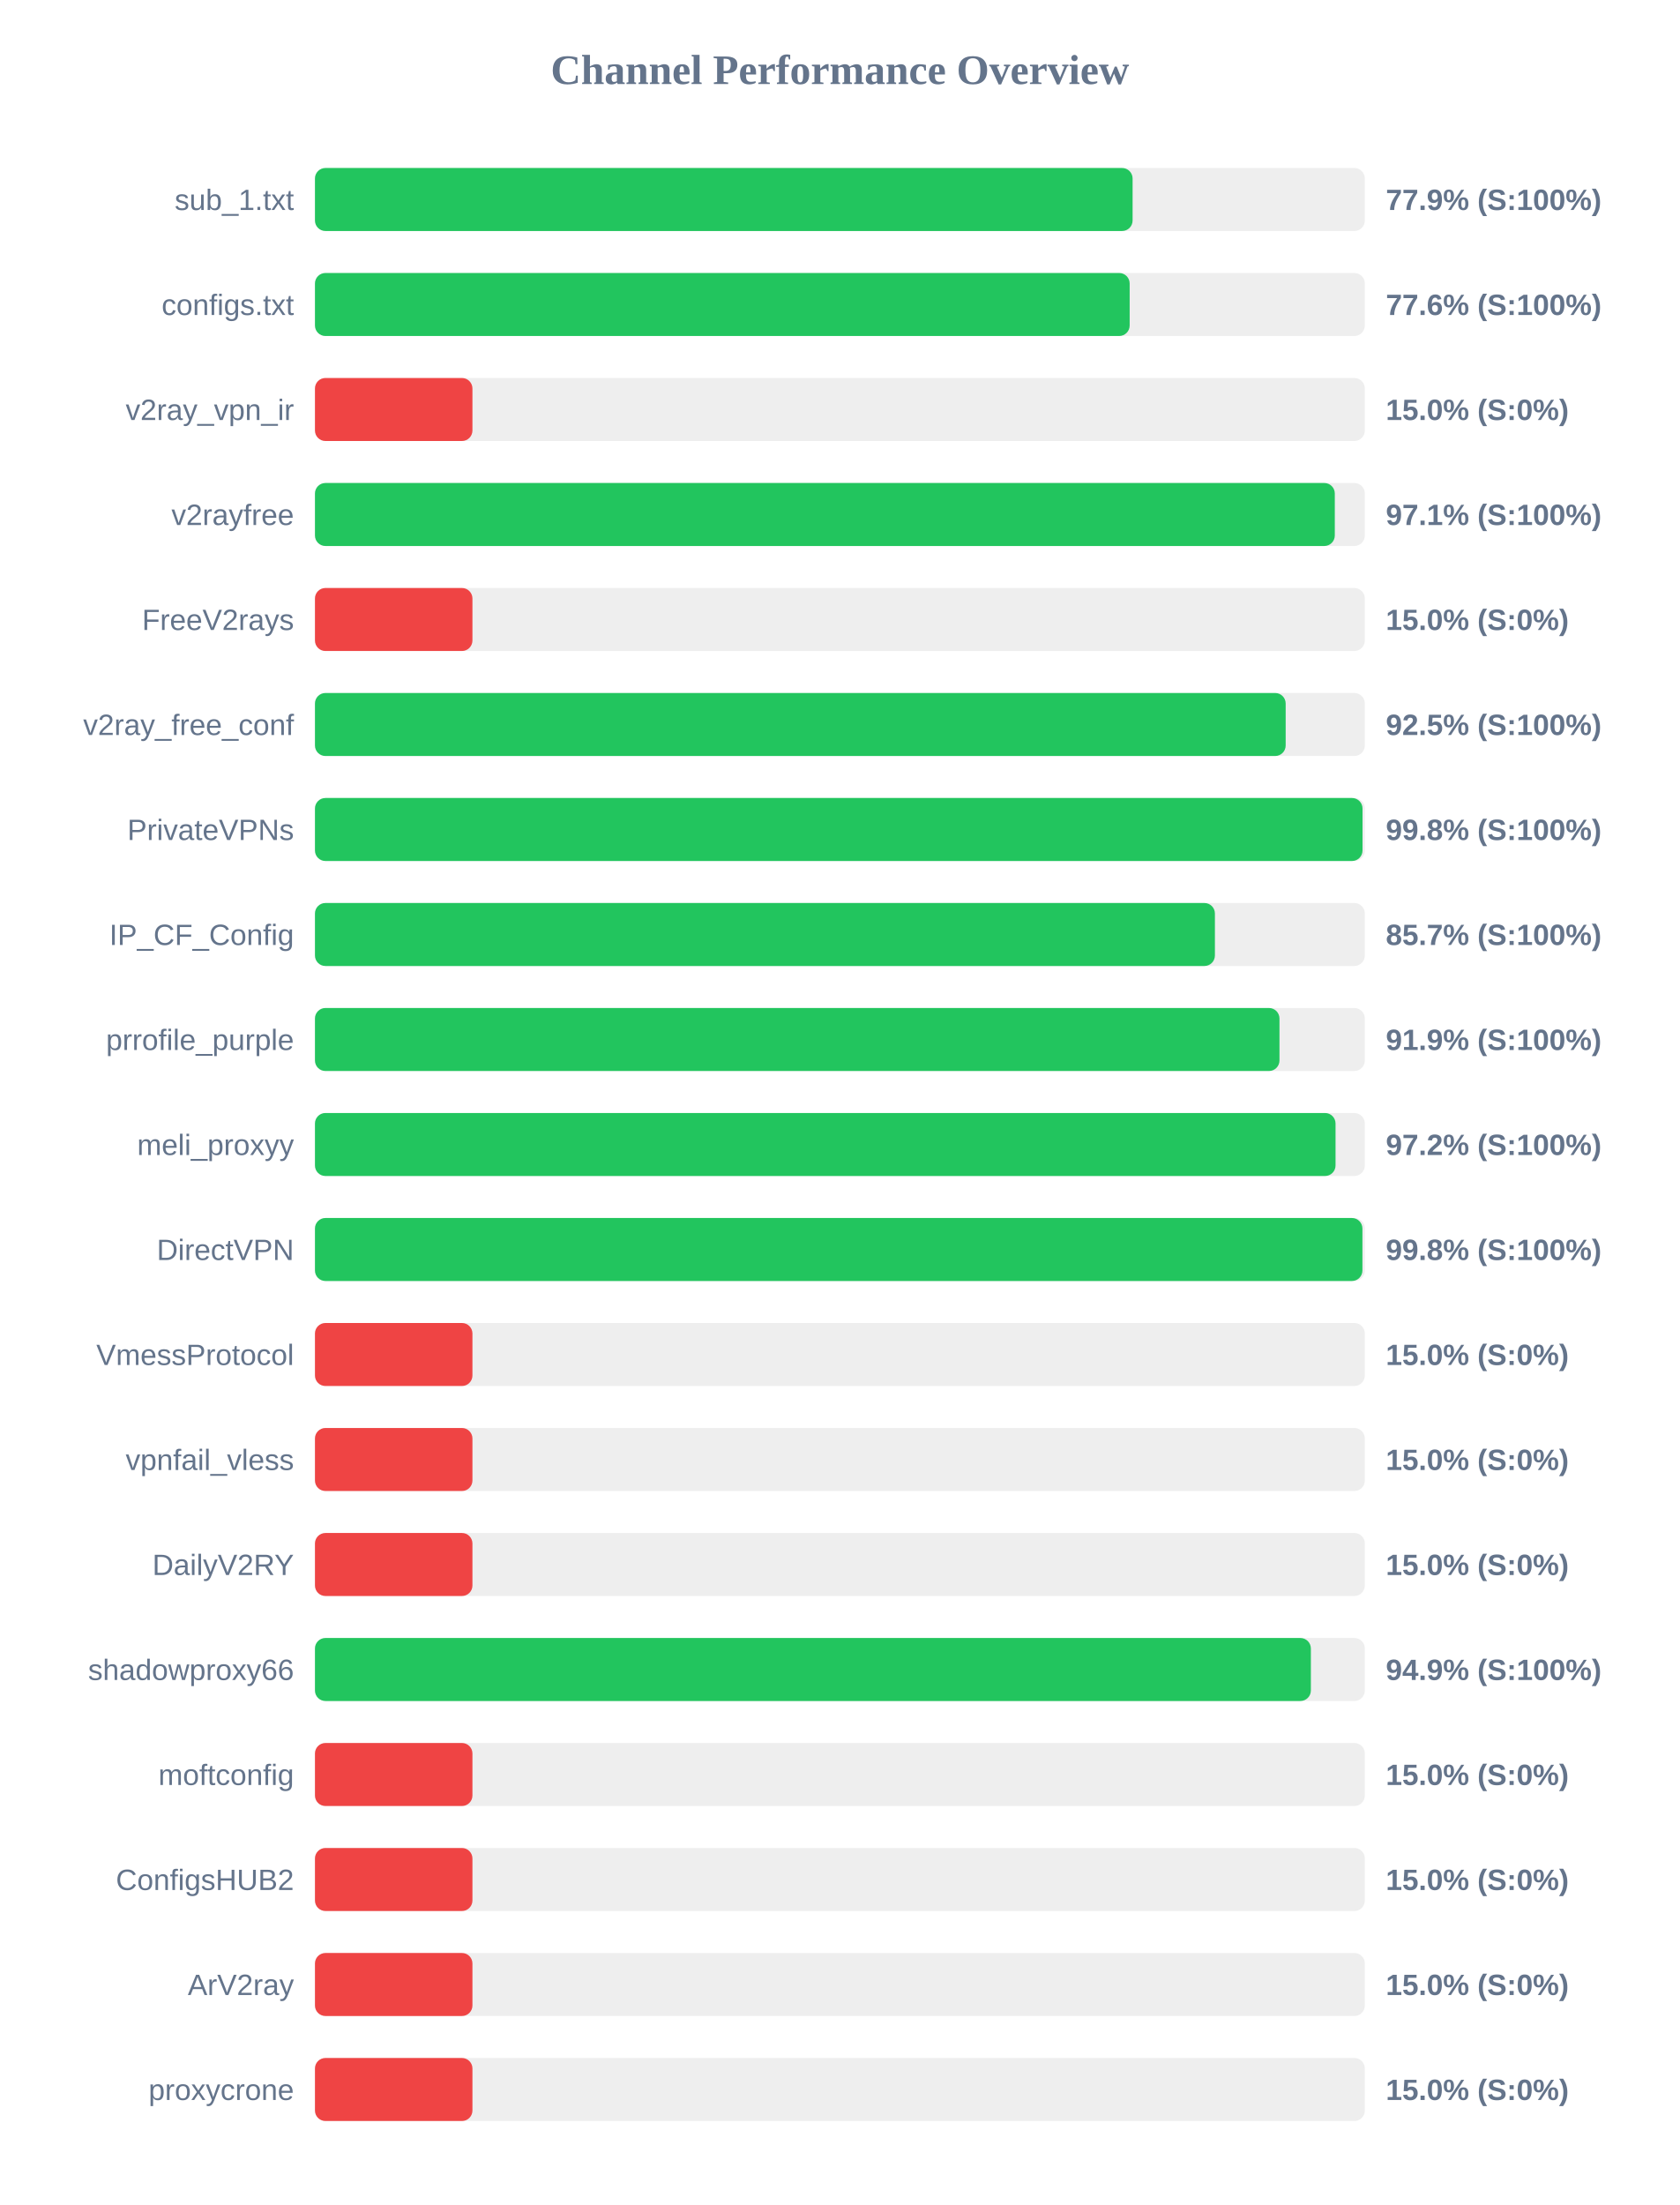
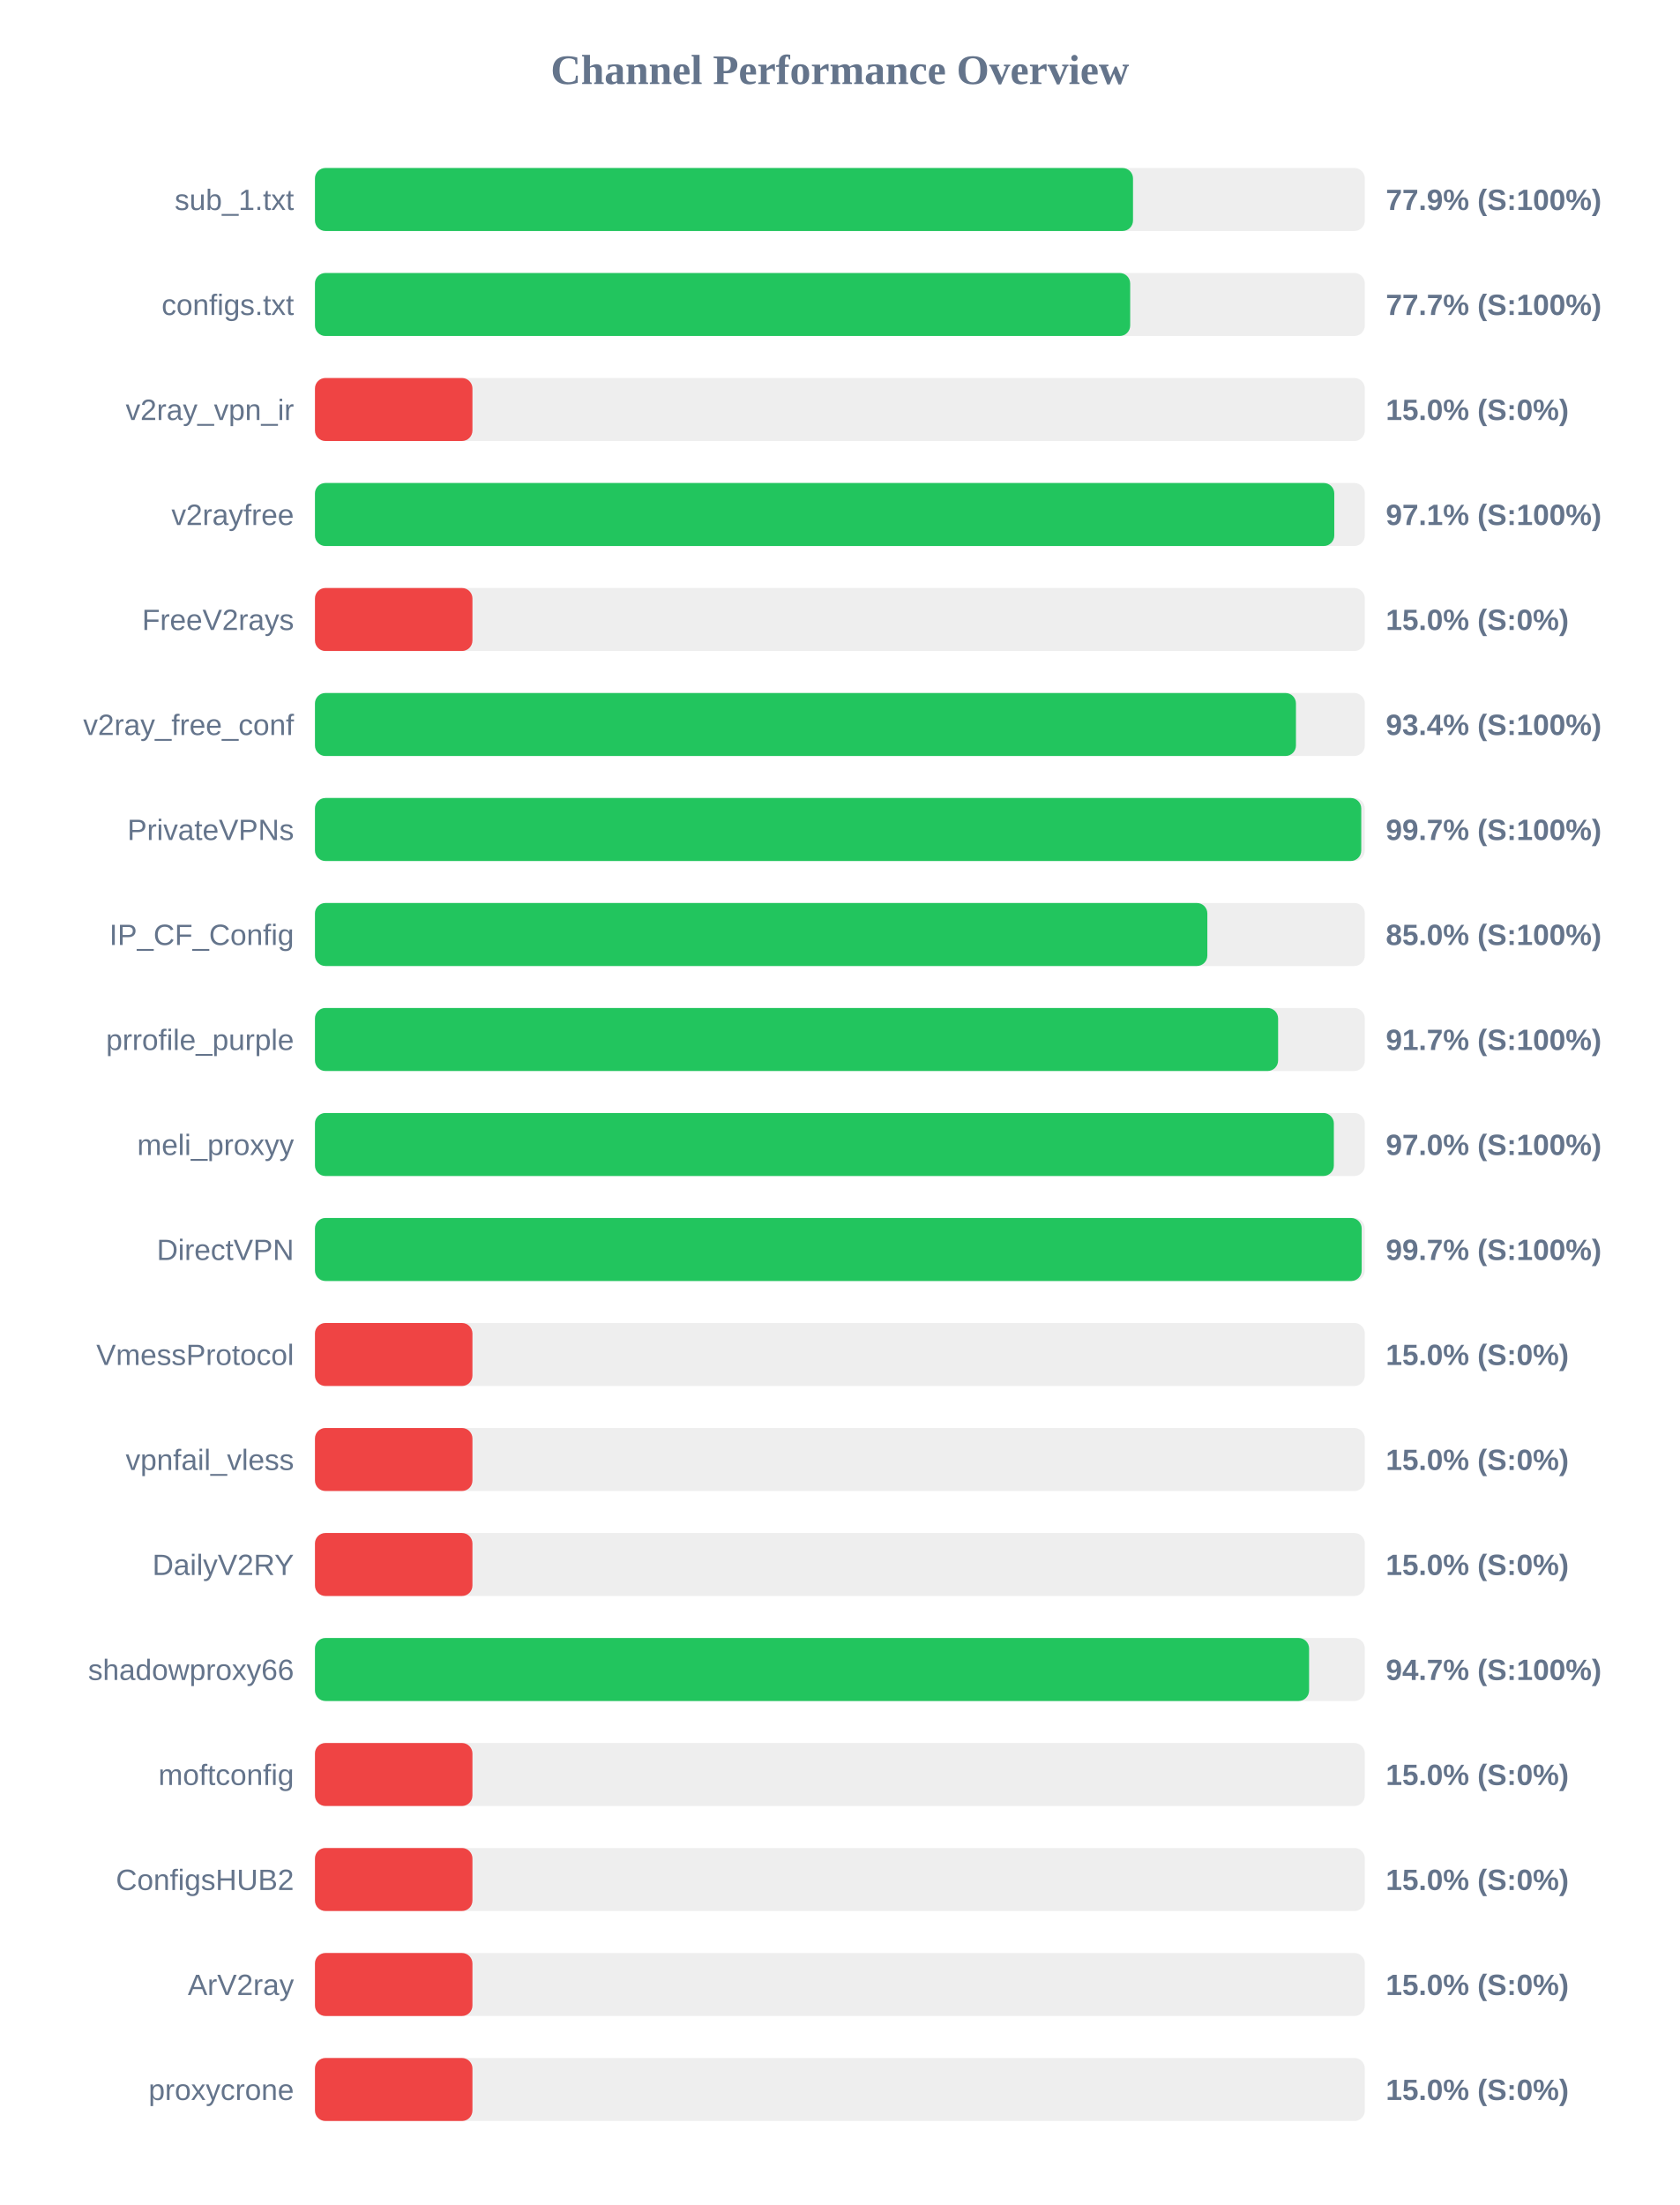
<svg xmlns="http://www.w3.org/2000/svg" width="800" height="1050" version="1.1">
  <style>
        .row { font: 14px Arial; fill: #64748b; }
        .score { font: bold 14px Arial; fill: #64748b; }
    </style>
  <text x="400" y="40" text-anchor="middle" font-size="20px" font-weight="bold" fill="#64748b">Channel Performance Overview</text>
  <rect x="150" y="80" width="500" height="30" fill="#eee" rx="5" />
-   <rect x="150" y="80" width="389.4" height="30" fill="#22c55e" rx="5" />
+   <rect x="150" y="80" width="389.6" height="30" fill="#22c55e" rx="5" />
  <text x="140" y="100" text-anchor="end" class="row">sub_1.txt</text>
  <text x="660" y="100" text-anchor="start" class="score">77.9% (S:100%)</text>
  <rect x="150" y="130" width="500" height="30" fill="#eee" rx="5" />
-   <rect x="150" y="130" width="388.0" height="30" fill="#22c55e" rx="5" />
+   <rect x="150" y="130" width="388.25" height="30" fill="#22c55e" rx="5" />
  <text x="140" y="150" text-anchor="end" class="row">configs.txt</text>
-   <text x="660" y="150" text-anchor="start" class="score">77.6% (S:100%)</text>
+   <text x="660" y="150" text-anchor="start" class="score">77.7% (S:100%)</text>
  <rect x="150" y="180" width="500" height="30" fill="#eee" rx="5" />
  <rect x="150" y="180" width="75.0" height="30" fill="#ef4444" rx="5" />
  <text x="140" y="200" text-anchor="end" class="row">v2ray_vpn_ir</text>
  <text x="660" y="200" text-anchor="start" class="score">15.0% (S:0%)</text>
  <rect x="150" y="230" width="500" height="30" fill="#eee" rx="5" />
-   <rect x="150" y="230" width="485.7" height="30" fill="#22c55e" rx="5" />
+   <rect x="150" y="230" width="485.45" height="30" fill="#22c55e" rx="5" />
  <text x="140" y="250" text-anchor="end" class="row">v2rayfree</text>
  <text x="660" y="250" text-anchor="start" class="score">97.1% (S:100%)</text>
  <rect x="150" y="280" width="500" height="30" fill="#eee" rx="5" />
  <rect x="150" y="280" width="75.0" height="30" fill="#ef4444" rx="5" />
  <text x="140" y="300" text-anchor="end" class="row">FreeV2rays</text>
  <text x="660" y="300" text-anchor="start" class="score">15.0% (S:0%)</text>
  <rect x="150" y="330" width="500" height="30" fill="#eee" rx="5" />
-   <rect x="150" y="330" width="462.3" height="30" fill="#22c55e" rx="5" />
+   <rect x="150" y="330" width="467.2" height="30" fill="#22c55e" rx="5" />
  <text x="140" y="350" text-anchor="end" class="row">v2ray_free_conf</text>
-   <text x="660" y="350" text-anchor="start" class="score">92.5% (S:100%)</text>
+   <text x="660" y="350" text-anchor="start" class="score">93.4% (S:100%)</text>
  <rect x="150" y="380" width="500" height="30" fill="#eee" rx="5" />
-   <rect x="150" y="380" width="498.9" height="30" fill="#22c55e" rx="5" />
+   <rect x="150" y="380" width="498.3" height="30" fill="#22c55e" rx="5" />
  <text x="140" y="400" text-anchor="end" class="row">PrivateVPNs</text>
-   <text x="660" y="400" text-anchor="start" class="score">99.8% (S:100%)</text>
+   <text x="660" y="400" text-anchor="start" class="score">99.7% (S:100%)</text>
  <rect x="150" y="430" width="500" height="30" fill="#eee" rx="5" />
-   <rect x="150" y="430" width="428.6" height="30" fill="#22c55e" rx="5" />
+   <rect x="150" y="430" width="425.0" height="30" fill="#22c55e" rx="5" />
  <text x="140" y="450" text-anchor="end" class="row">IP_CF_Config</text>
-   <text x="660" y="450" text-anchor="start" class="score">85.7% (S:100%)</text>
+   <text x="660" y="450" text-anchor="start" class="score">85.0% (S:100%)</text>
  <rect x="150" y="480" width="500" height="30" fill="#eee" rx="5" />
-   <rect x="150" y="480" width="459.35" height="30" fill="#22c55e" rx="5" />
+   <rect x="150" y="480" width="458.7" height="30" fill="#22c55e" rx="5" />
  <text x="140" y="500" text-anchor="end" class="row">prrofile_purple</text>
-   <text x="660" y="500" text-anchor="start" class="score">91.9% (S:100%)</text>
+   <text x="660" y="500" text-anchor="start" class="score">91.7% (S:100%)</text>
  <rect x="150" y="530" width="500" height="30" fill="#eee" rx="5" />
-   <rect x="150" y="530" width="486.05" height="30" fill="#22c55e" rx="5" />
+   <rect x="150" y="530" width="485.25" height="30" fill="#22c55e" rx="5" />
  <text x="140" y="550" text-anchor="end" class="row">meli_proxyy</text>
-   <text x="660" y="550" text-anchor="start" class="score">97.2% (S:100%)</text>
+   <text x="660" y="550" text-anchor="start" class="score">97.0% (S:100%)</text>
  <rect x="150" y="580" width="500" height="30" fill="#eee" rx="5" />
-   <rect x="150" y="580" width="498.85" height="30" fill="#22c55e" rx="5" />
+   <rect x="150" y="580" width="498.5" height="30" fill="#22c55e" rx="5" />
  <text x="140" y="600" text-anchor="end" class="row">DirectVPN</text>
-   <text x="660" y="600" text-anchor="start" class="score">99.8% (S:100%)</text>
+   <text x="660" y="600" text-anchor="start" class="score">99.7% (S:100%)</text>
  <rect x="150" y="630" width="500" height="30" fill="#eee" rx="5" />
  <rect x="150" y="630" width="75.0" height="30" fill="#ef4444" rx="5" />
  <text x="140" y="650" text-anchor="end" class="row">VmessProtocol</text>
  <text x="660" y="650" text-anchor="start" class="score">15.0% (S:0%)</text>
  <rect x="150" y="680" width="500" height="30" fill="#eee" rx="5" />
  <rect x="150" y="680" width="75.0" height="30" fill="#ef4444" rx="5" />
  <text x="140" y="700" text-anchor="end" class="row">vpnfail_vless</text>
  <text x="660" y="700" text-anchor="start" class="score">15.0% (S:0%)</text>
  <rect x="150" y="730" width="500" height="30" fill="#eee" rx="5" />
  <rect x="150" y="730" width="75.0" height="30" fill="#ef4444" rx="5" />
  <text x="140" y="750" text-anchor="end" class="row">DailyV2RY</text>
  <text x="660" y="750" text-anchor="start" class="score">15.0% (S:0%)</text>
  <rect x="150" y="780" width="500" height="30" fill="#eee" rx="5" />
-   <rect x="150" y="780" width="474.3" height="30" fill="#22c55e" rx="5" />
+   <rect x="150" y="780" width="473.45" height="30" fill="#22c55e" rx="5" />
  <text x="140" y="800" text-anchor="end" class="row">shadowproxy66</text>
-   <text x="660" y="800" text-anchor="start" class="score">94.9% (S:100%)</text>
+   <text x="660" y="800" text-anchor="start" class="score">94.7% (S:100%)</text>
  <rect x="150" y="830" width="500" height="30" fill="#eee" rx="5" />
  <rect x="150" y="830" width="75.0" height="30" fill="#ef4444" rx="5" />
  <text x="140" y="850" text-anchor="end" class="row">moftconfig</text>
  <text x="660" y="850" text-anchor="start" class="score">15.0% (S:0%)</text>
  <rect x="150" y="880" width="500" height="30" fill="#eee" rx="5" />
  <rect x="150" y="880" width="75.0" height="30" fill="#ef4444" rx="5" />
  <text x="140" y="900" text-anchor="end" class="row">ConfigsHUB2</text>
  <text x="660" y="900" text-anchor="start" class="score">15.0% (S:0%)</text>
  <rect x="150" y="930" width="500" height="30" fill="#eee" rx="5" />
  <rect x="150" y="930" width="75.0" height="30" fill="#ef4444" rx="5" />
  <text x="140" y="950" text-anchor="end" class="row">ArV2ray</text>
  <text x="660" y="950" text-anchor="start" class="score">15.0% (S:0%)</text>
  <rect x="150" y="980" width="500" height="30" fill="#eee" rx="5" />
  <rect x="150" y="980" width="75.0" height="30" fill="#ef4444" rx="5" />
  <text x="140" y="1000" text-anchor="end" class="row">proxycrone</text>
  <text x="660" y="1000" text-anchor="start" class="score">15.0% (S:0%)</text>
</svg>
